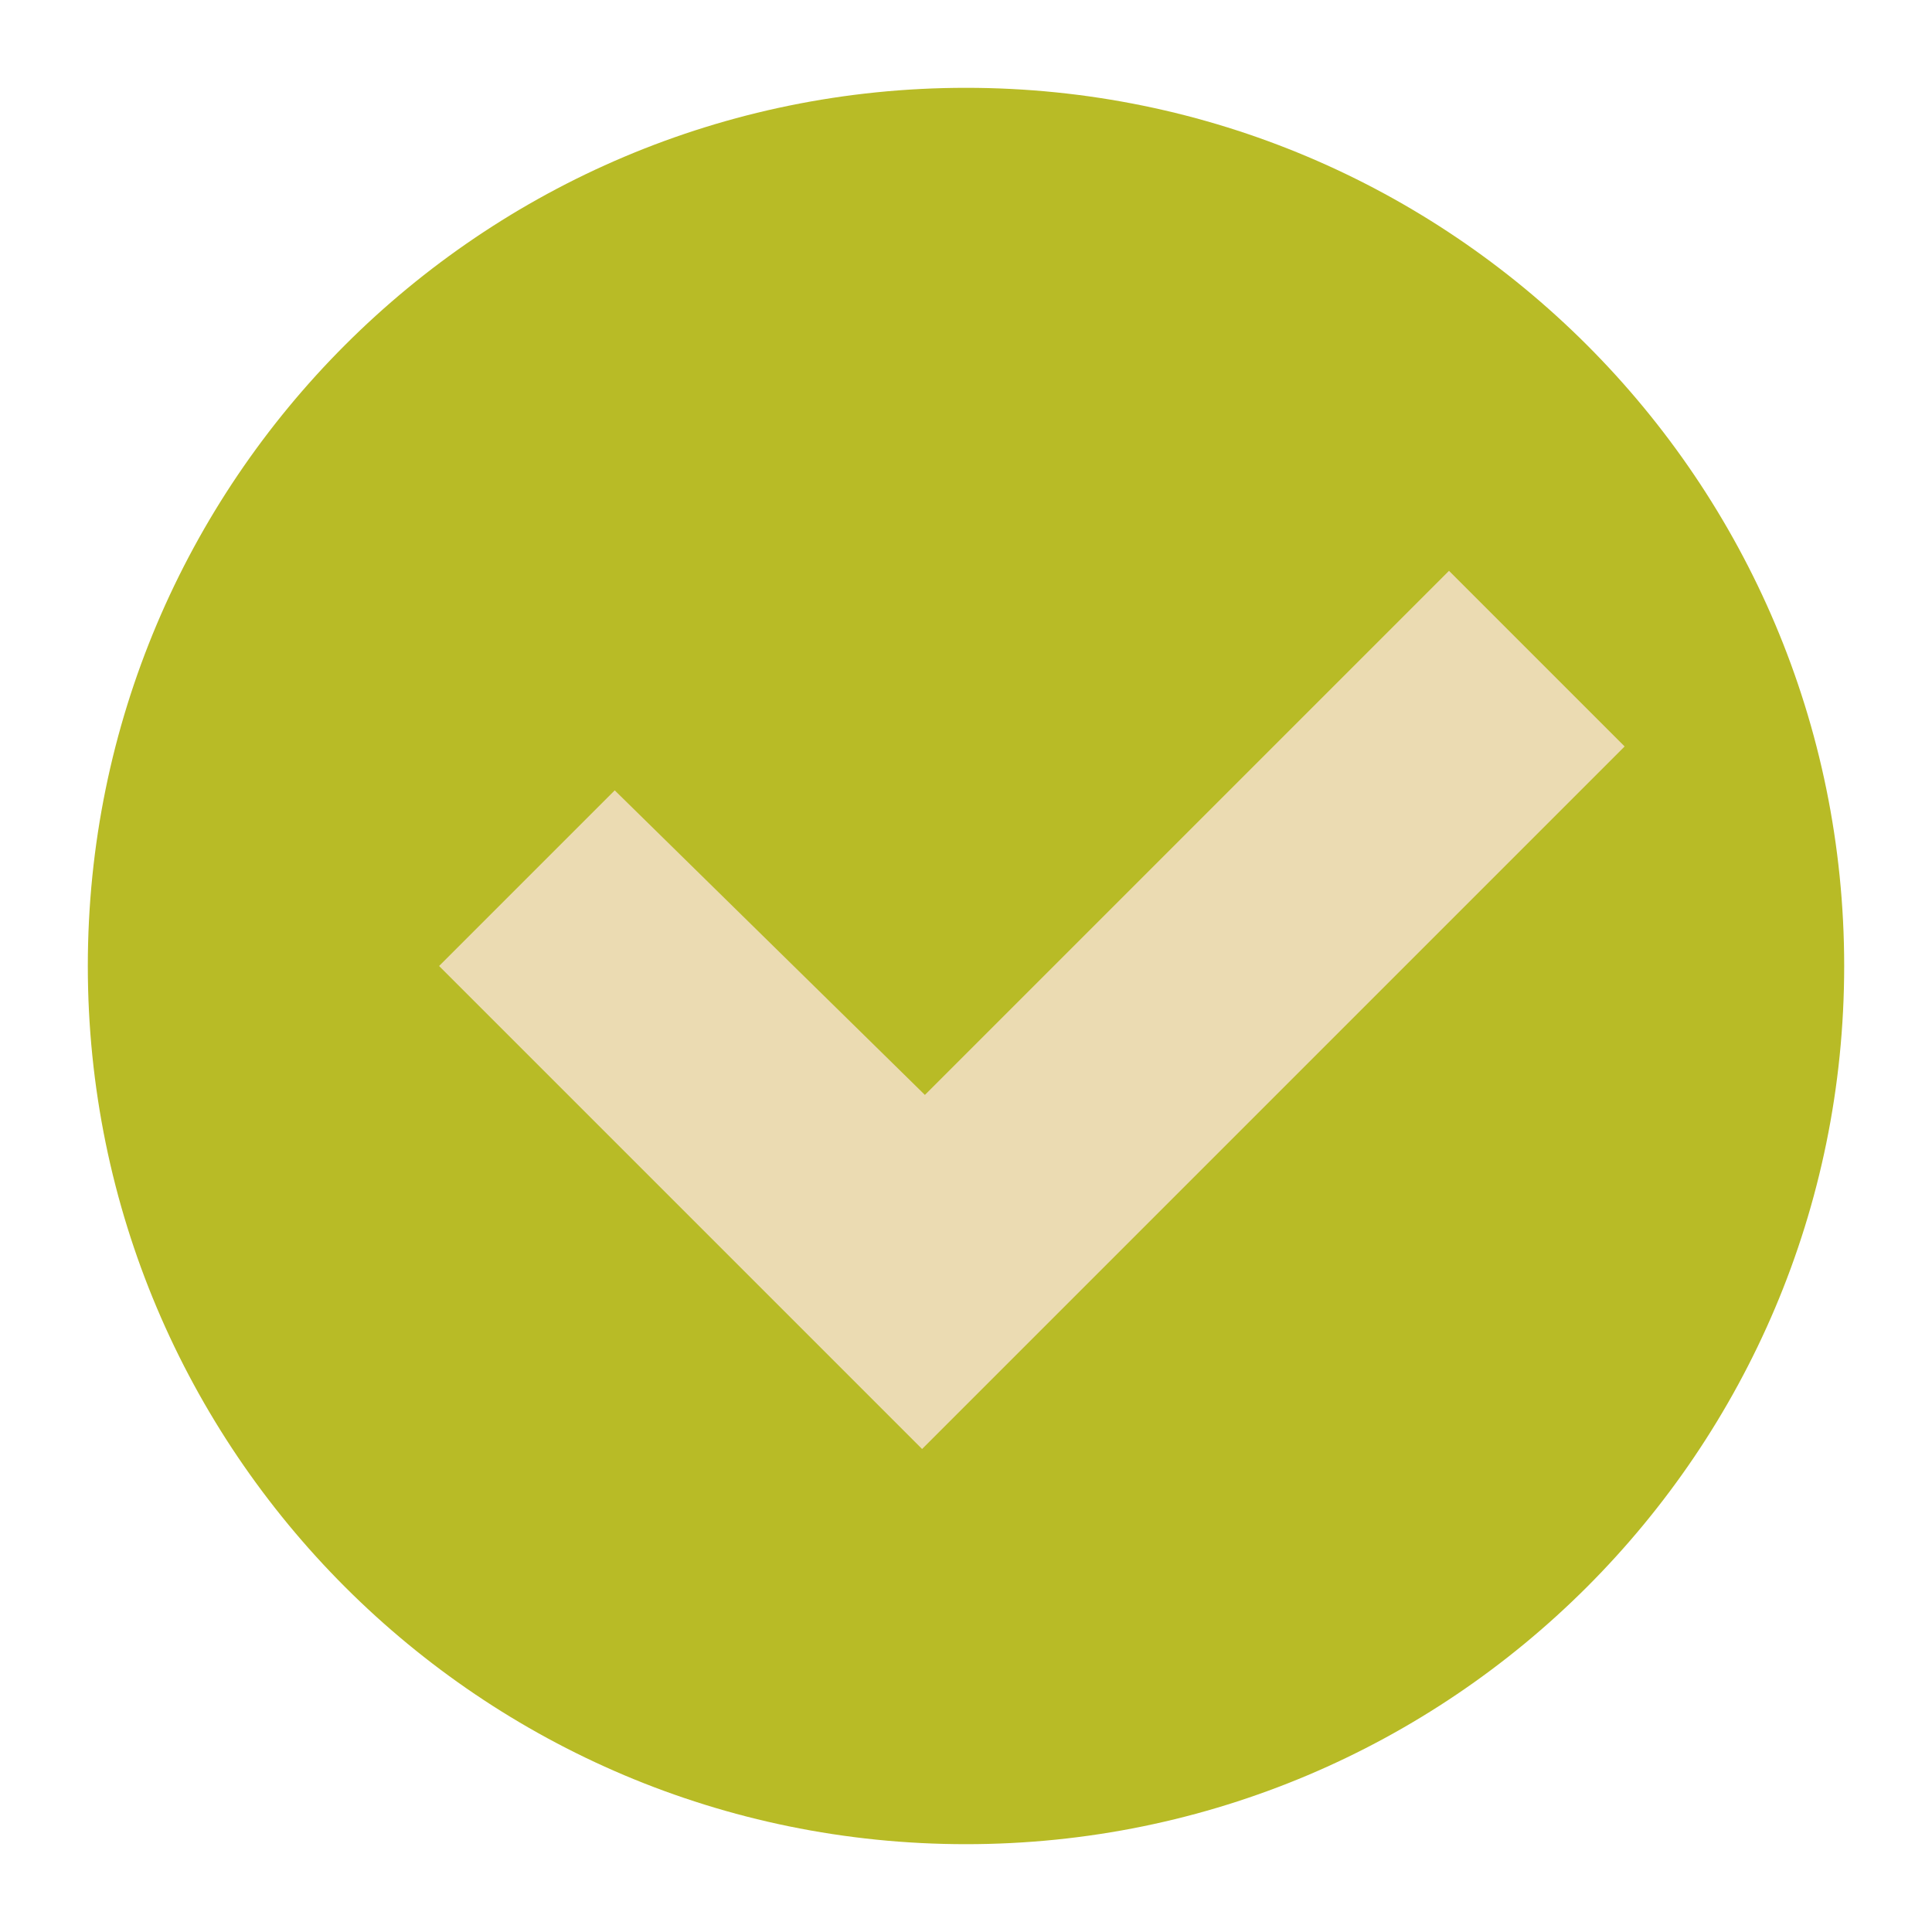
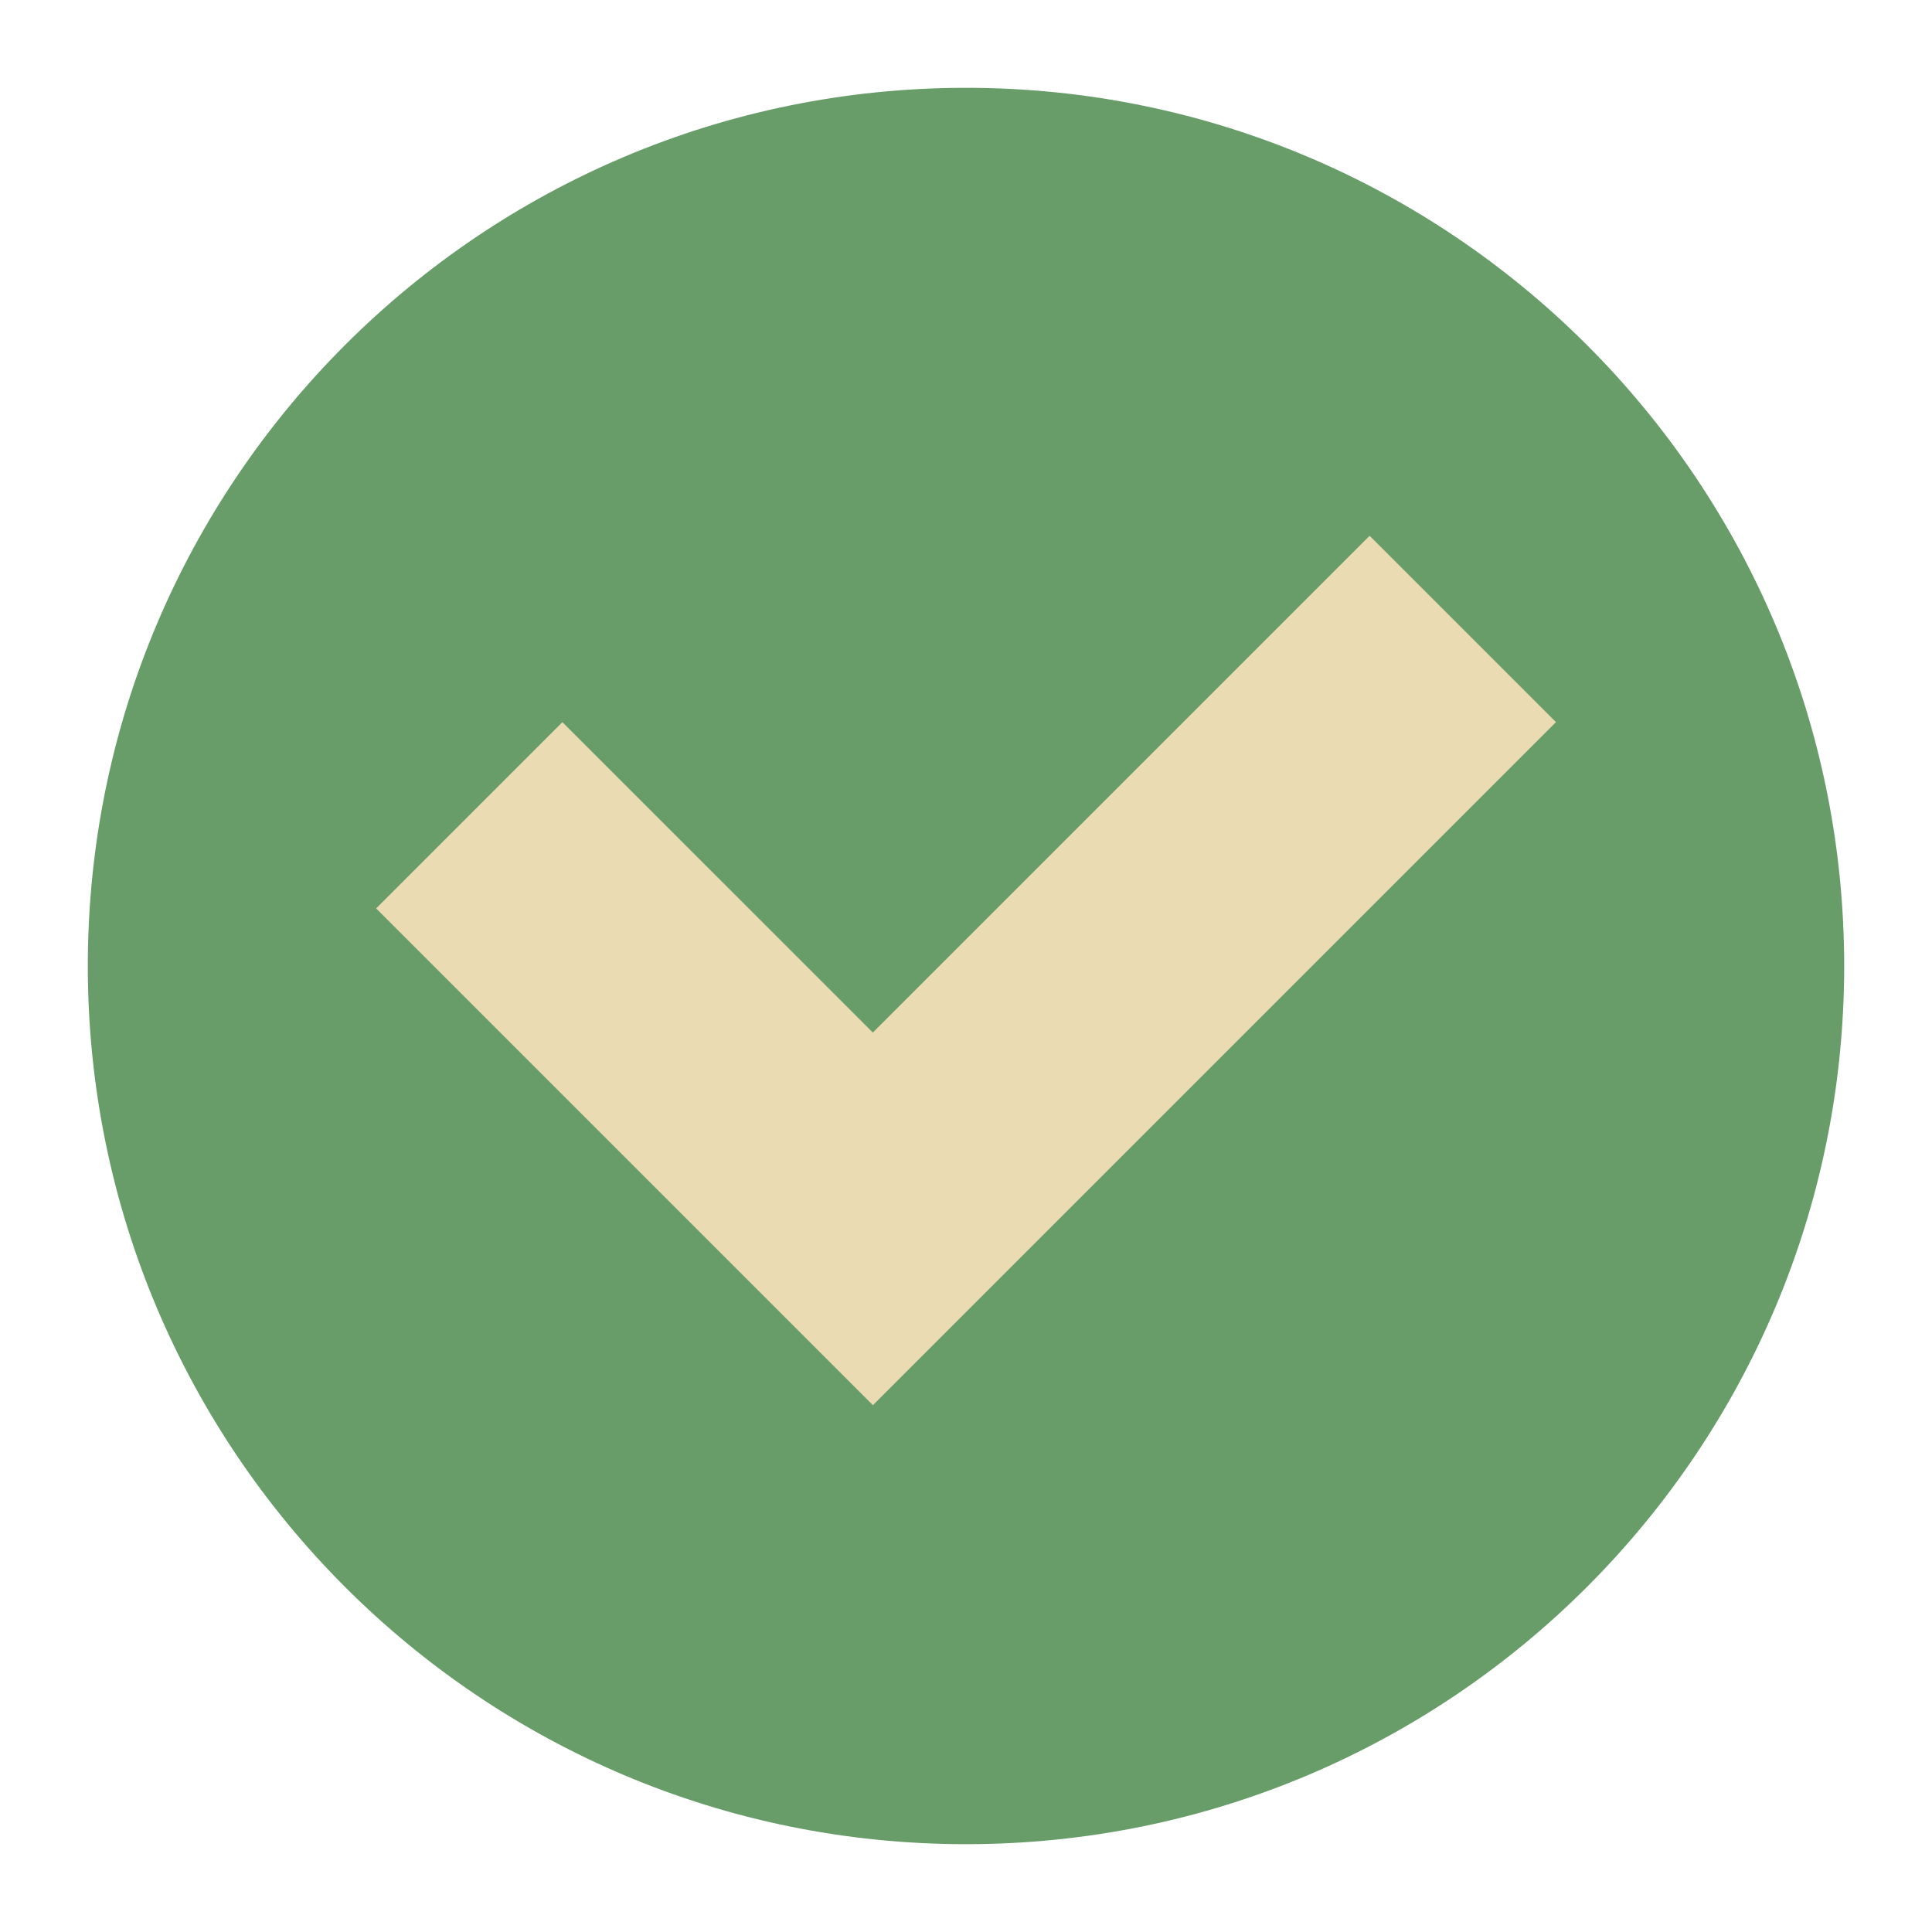
<svg xmlns="http://www.w3.org/2000/svg" width="22" height="22" version="1.1" viewBox="0 0 22 22">
-   <g transform="translate(-1,-1)">
-     <circle style="fill:#b8bb26" cx="12" cy="12" r="10" />
-     <path style="fill:#ebdbb2" d="M 17.5,7.5 11.532,13.468 8,10 6,12 11.5,17.5 19.5,9.5 Z" />
-   </g>
+   <circle cx="11" cy="11" r="10" fill="#689d6a" />
+   <path d="m15.596 6.101-5.657 5.657-3.535-3.535-2.121 2.121 5.657 5.657 7.778-7.778z" fill="#ebdbb2" />
</svg>
